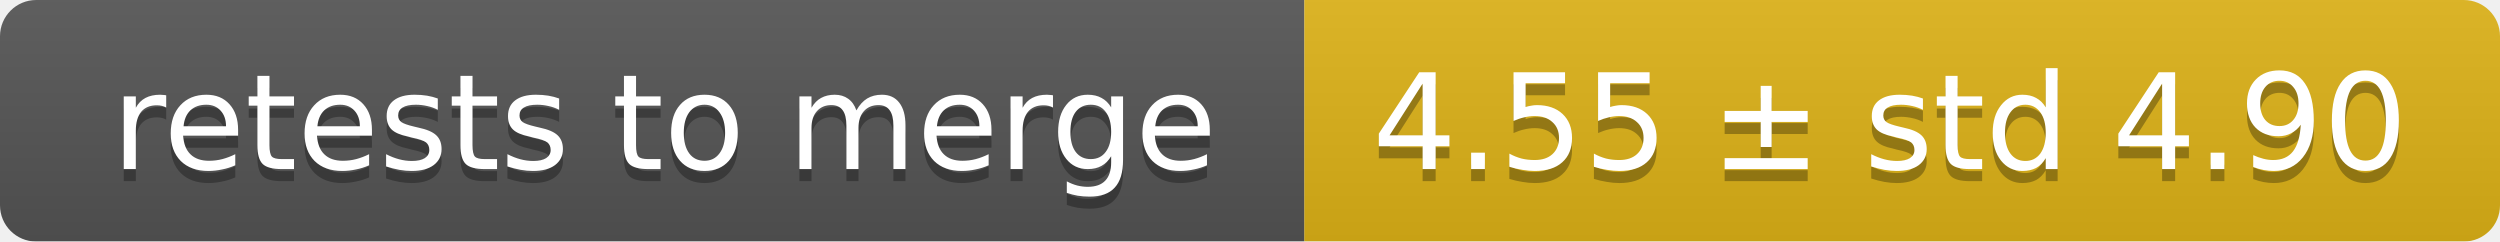
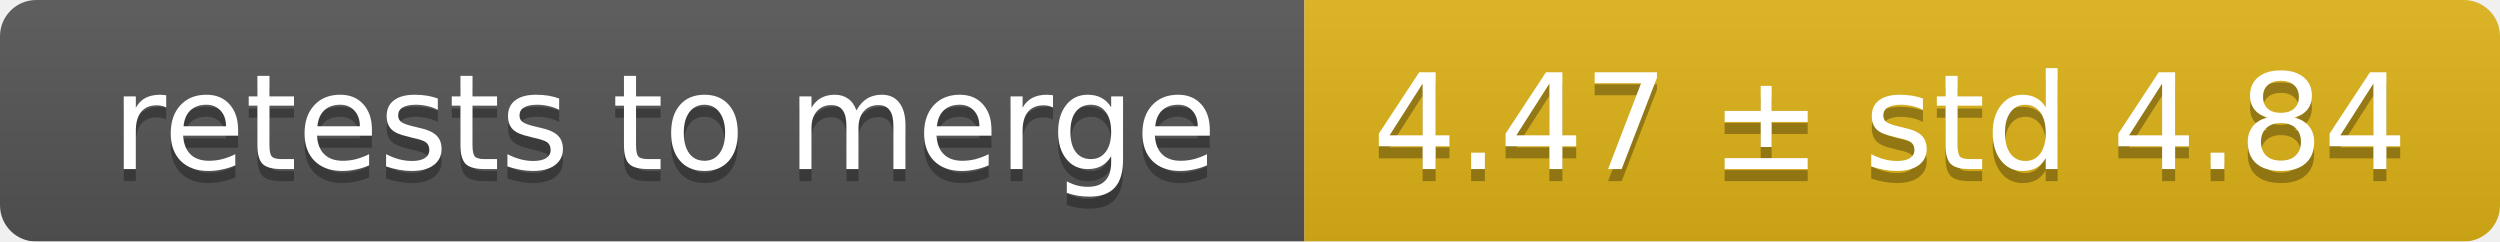
<svg xmlns="http://www.w3.org/2000/svg" width="207" height="20">
  <linearGradient id="smooth" x2="0" y2="100%">
    <stop offset="0" stop-color="#bbb" stop-opacity=".1" />
    <stop offset="1" stop-opacity=".1" />
  </linearGradient>
  <mask id="round">
    <rect width="207" height="20" rx="3" fill="#fff" />
  </mask>
  <g mask="url(#round)">
    <rect width="108" height="20" fill="#555" />
    <rect x="108" width="99" height="20" fill="#dfb317" />
    <rect width="207" height="20" fill="url(#smooth)" />
  </g>
  <g fill="#fff" text-anchor="middle" font-family="DejaVu Sans,Verdana,Geneva,sans-serif" font-size="11">
    <text x="55" y="15" fill="#010101" fill-opacity=".3">retests to merge</text>
    <text x="55" y="14">retests to merge</text>
-     <text x="156.5" y="15" fill="#010101" fill-opacity=".3">4.55 ± std 4.90</text>
-     <text x="156.5" y="14">4.55 ± std 4.90</text>
+     <text x="156.5" y="15" fill="#010101" fill-opacity=".3">4.47 ± std 4.84</text>
+     <text x="156.5" y="14">4.47 ± std 4.84</text>
  </g>
</svg>
